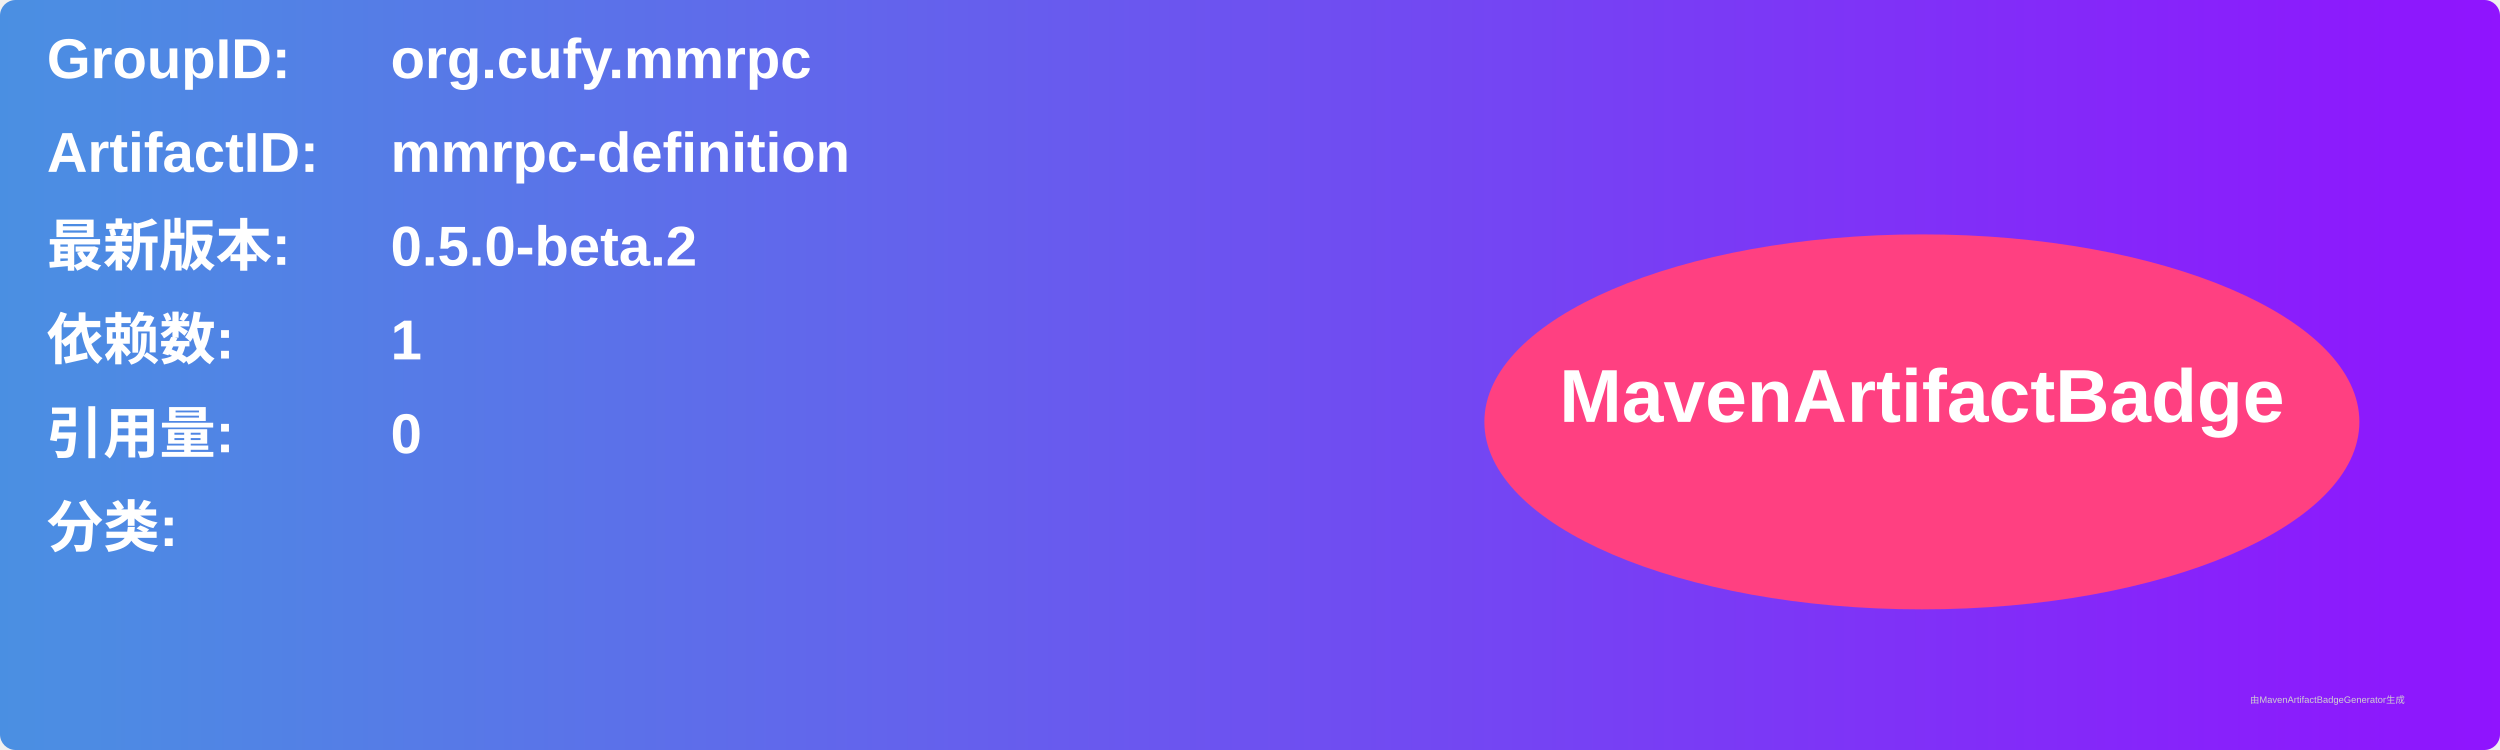
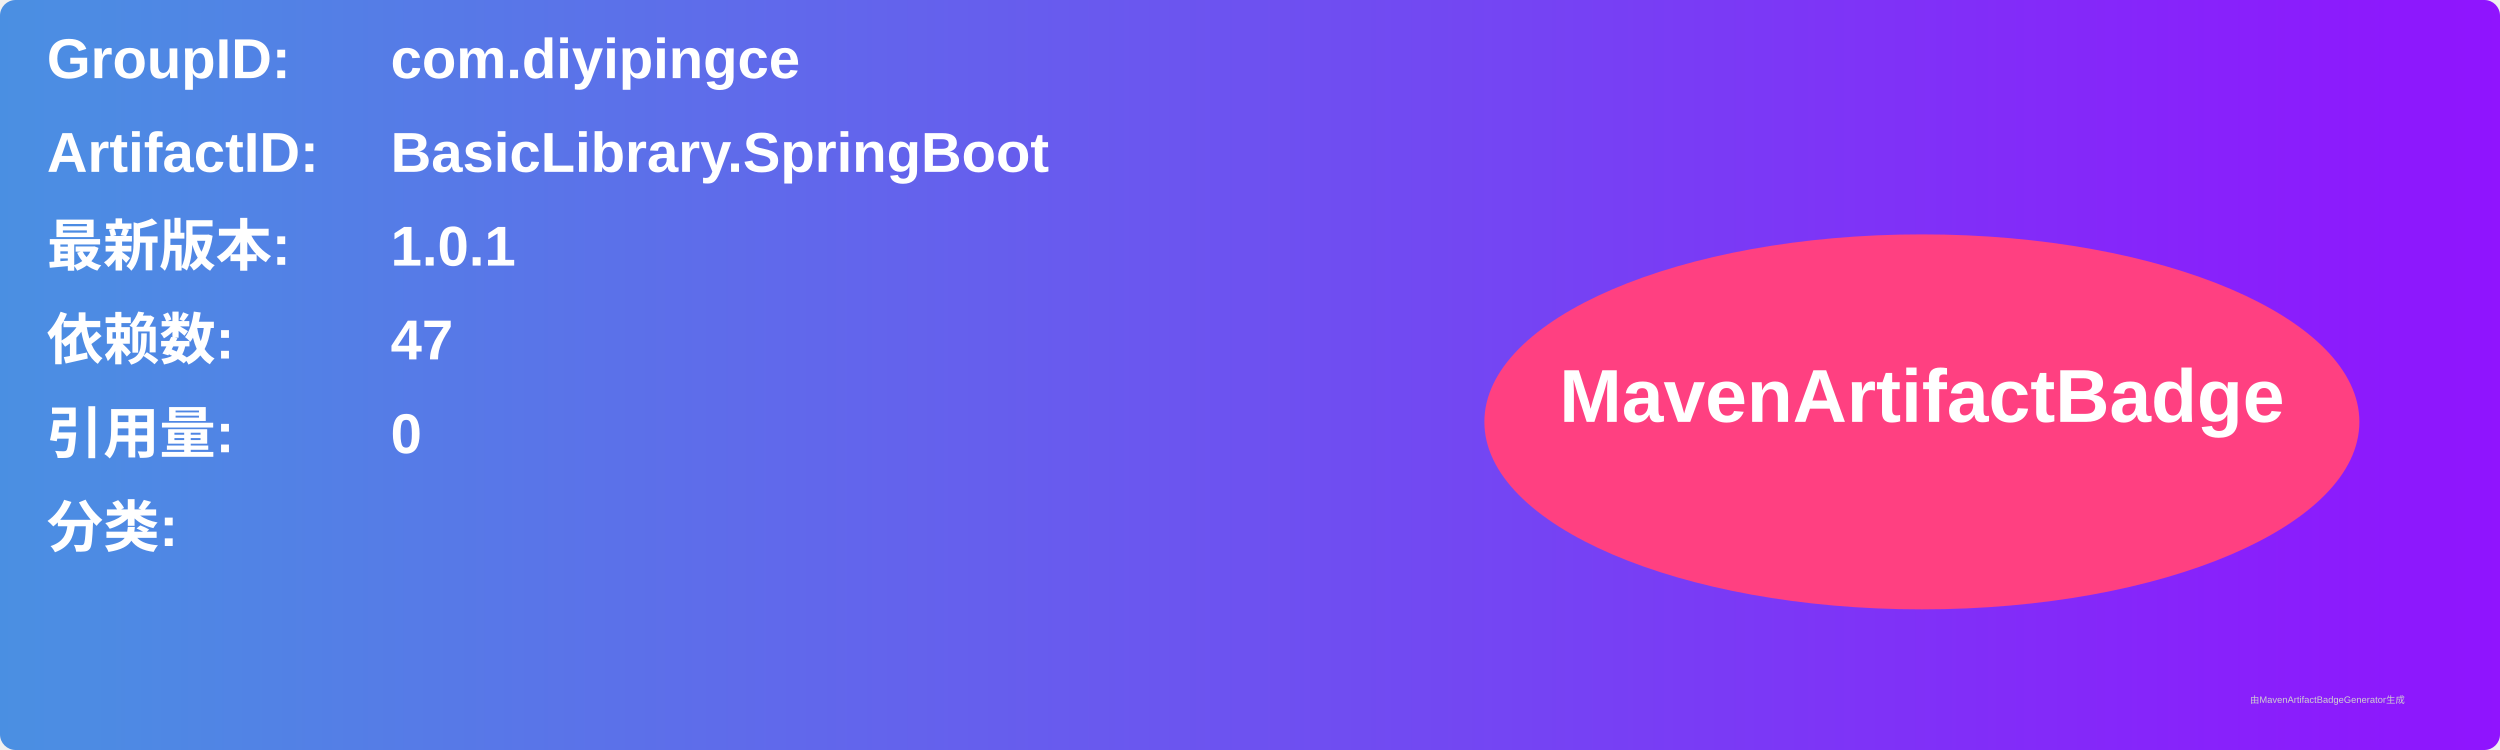
<svg xmlns="http://www.w3.org/2000/svg" width="800" height="240" viewBox="0 0 800 240">
  <linearGradient id="grad" x1="0%" y1="0%" x2="100%" y2="0%">
    <stop offset="0%" stop-color="#4a90e2" />
    <stop offset="100%" stop-color="#9013fe" />
  </linearGradient>
  <rect width="100%" height="100%" rx="5" ry="5" fill="url(#grad)" />
  <g transform="translate(15, 15)">
    <text x="0" y="10" font-family="Arial" font-size="18" fill="white" font-weight="bold" width="260">GroupID:</text>
-     <text x="110" y="10" font-family="Arial" font-size="18" fill="white" font-weight="bold" width="460">org.cufy.mmrpc</text>
+     <text x="110" y="10" font-family="Arial" font-size="18" fill="white" font-weight="bold" width="460">com.diyipingce</text>
    <text x="0" y="40" font-family="Arial" font-size="18" fill="white" font-weight="bold" width="260">ArtifactID:</text>
-     <text x="110" y="40" font-family="Arial" font-size="18" fill="white" font-weight="bold" width="460">mmrpc-definition</text>
+     <text x="110" y="40" font-family="Arial" font-size="18" fill="white" font-weight="bold" width="460">BasicLibrary.SpringBoot</text>
    <text x="0" y="70" font-family="Arial" font-size="18" fill="white" font-weight="bold">最新版本:</text>
    <text x="110" y="70" font-family="Arial" font-size="18" fill="white" font-weight="bold">
-       <tspan font-weight="bold">0.5.0-beta.2</tspan>
+       <tspan font-weight="bold">1.0.1</tspan>
    </text>
    <text x="0" y="100" font-family="Arial" font-size="18" fill="white" font-weight="bold">依赖数: </text>
    <text x="110" y="100" font-family="Arial" font-size="18" fill="white">
-       <tspan font-weight="bold">1</tspan>
+       <tspan font-weight="bold">47</tspan>
    </text>
    <text x="0" y="130" font-family="Arial" font-size="18" fill="white" font-weight="bold">引用量: </text>
    <text x="110" y="130" font-family="Arial" font-size="18" fill="white">
      <tspan font-weight="bold">0</tspan>
    </text>
    <text x="0" y="160" font-family="Arial" font-size="18" fill="white" font-weight="bold">分类:</text>
    <text x="10" y="190" font-family="Arial" font-size="10" fill="white">
      <tspan font-weight="bold" />
    </text>
    <ellipse cx="600" cy="120" rx="140" ry="60" fill="#ff4081" />
    <text x="600" y="120" text-anchor="middle" font-family="Arial" font-size="24" fill="white" font-weight="bold">MavenArtifactBadge</text>
  </g>
  <text x="720" y="225" font-family="Arial" font-size="3" fill="#d0d0d0">由MavenArtifactBadgeGenerator生成</text>
</svg>
